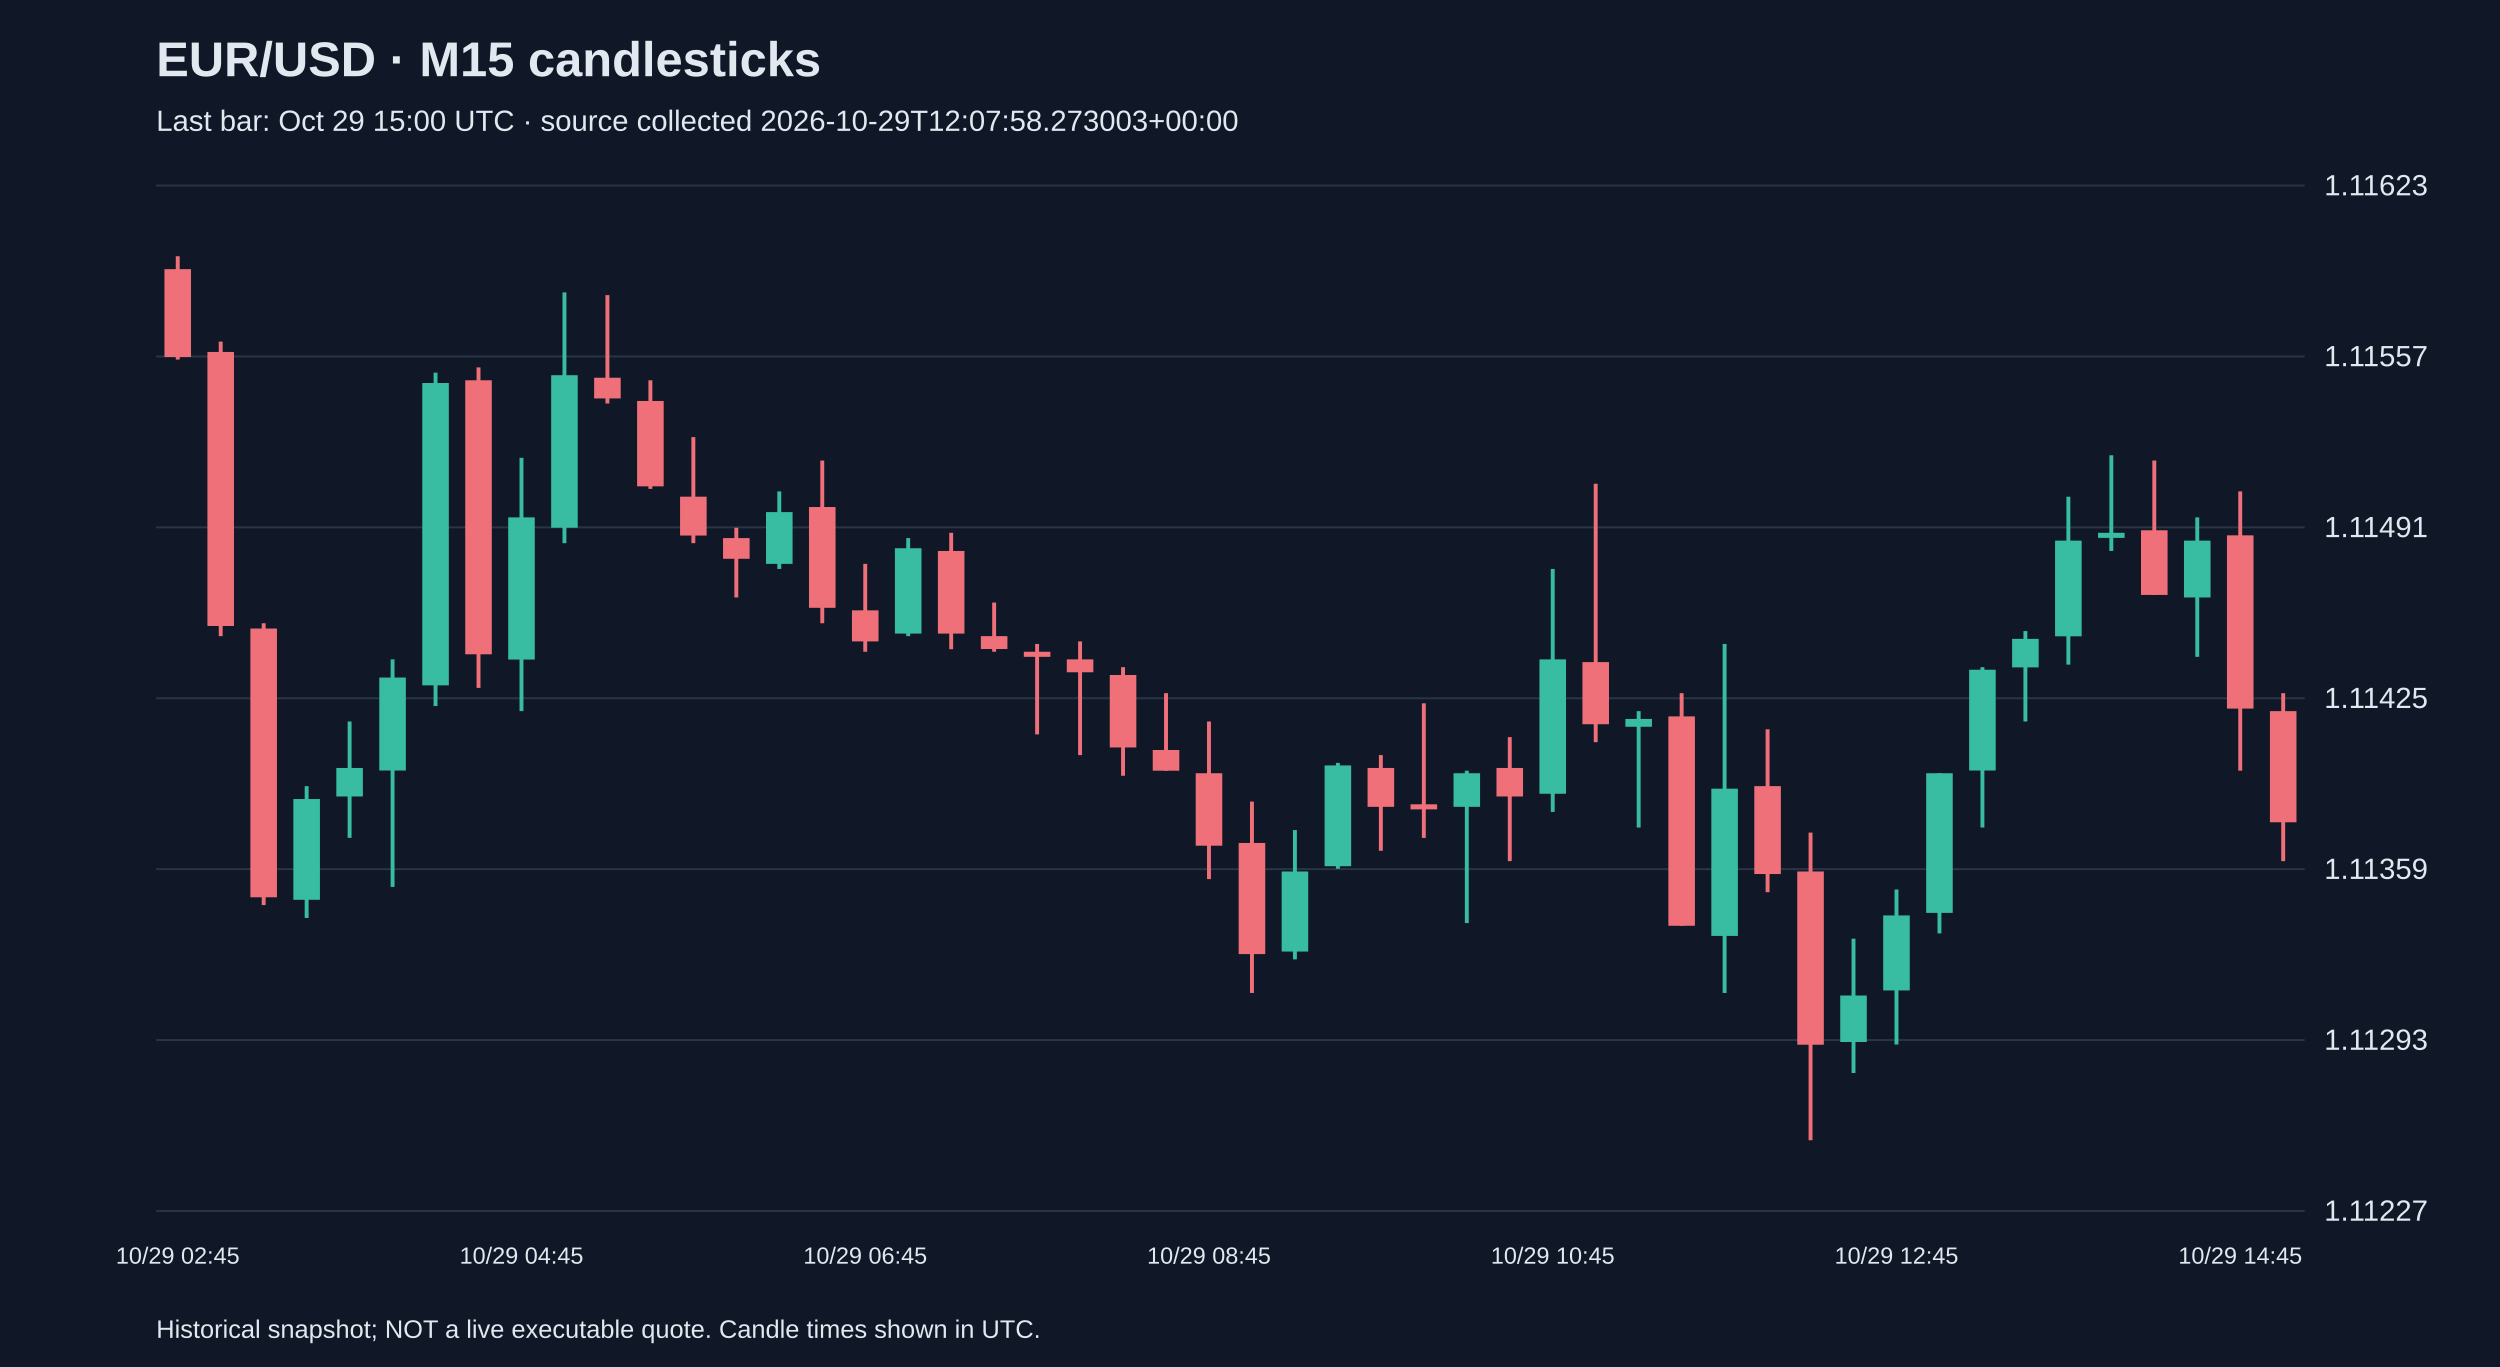
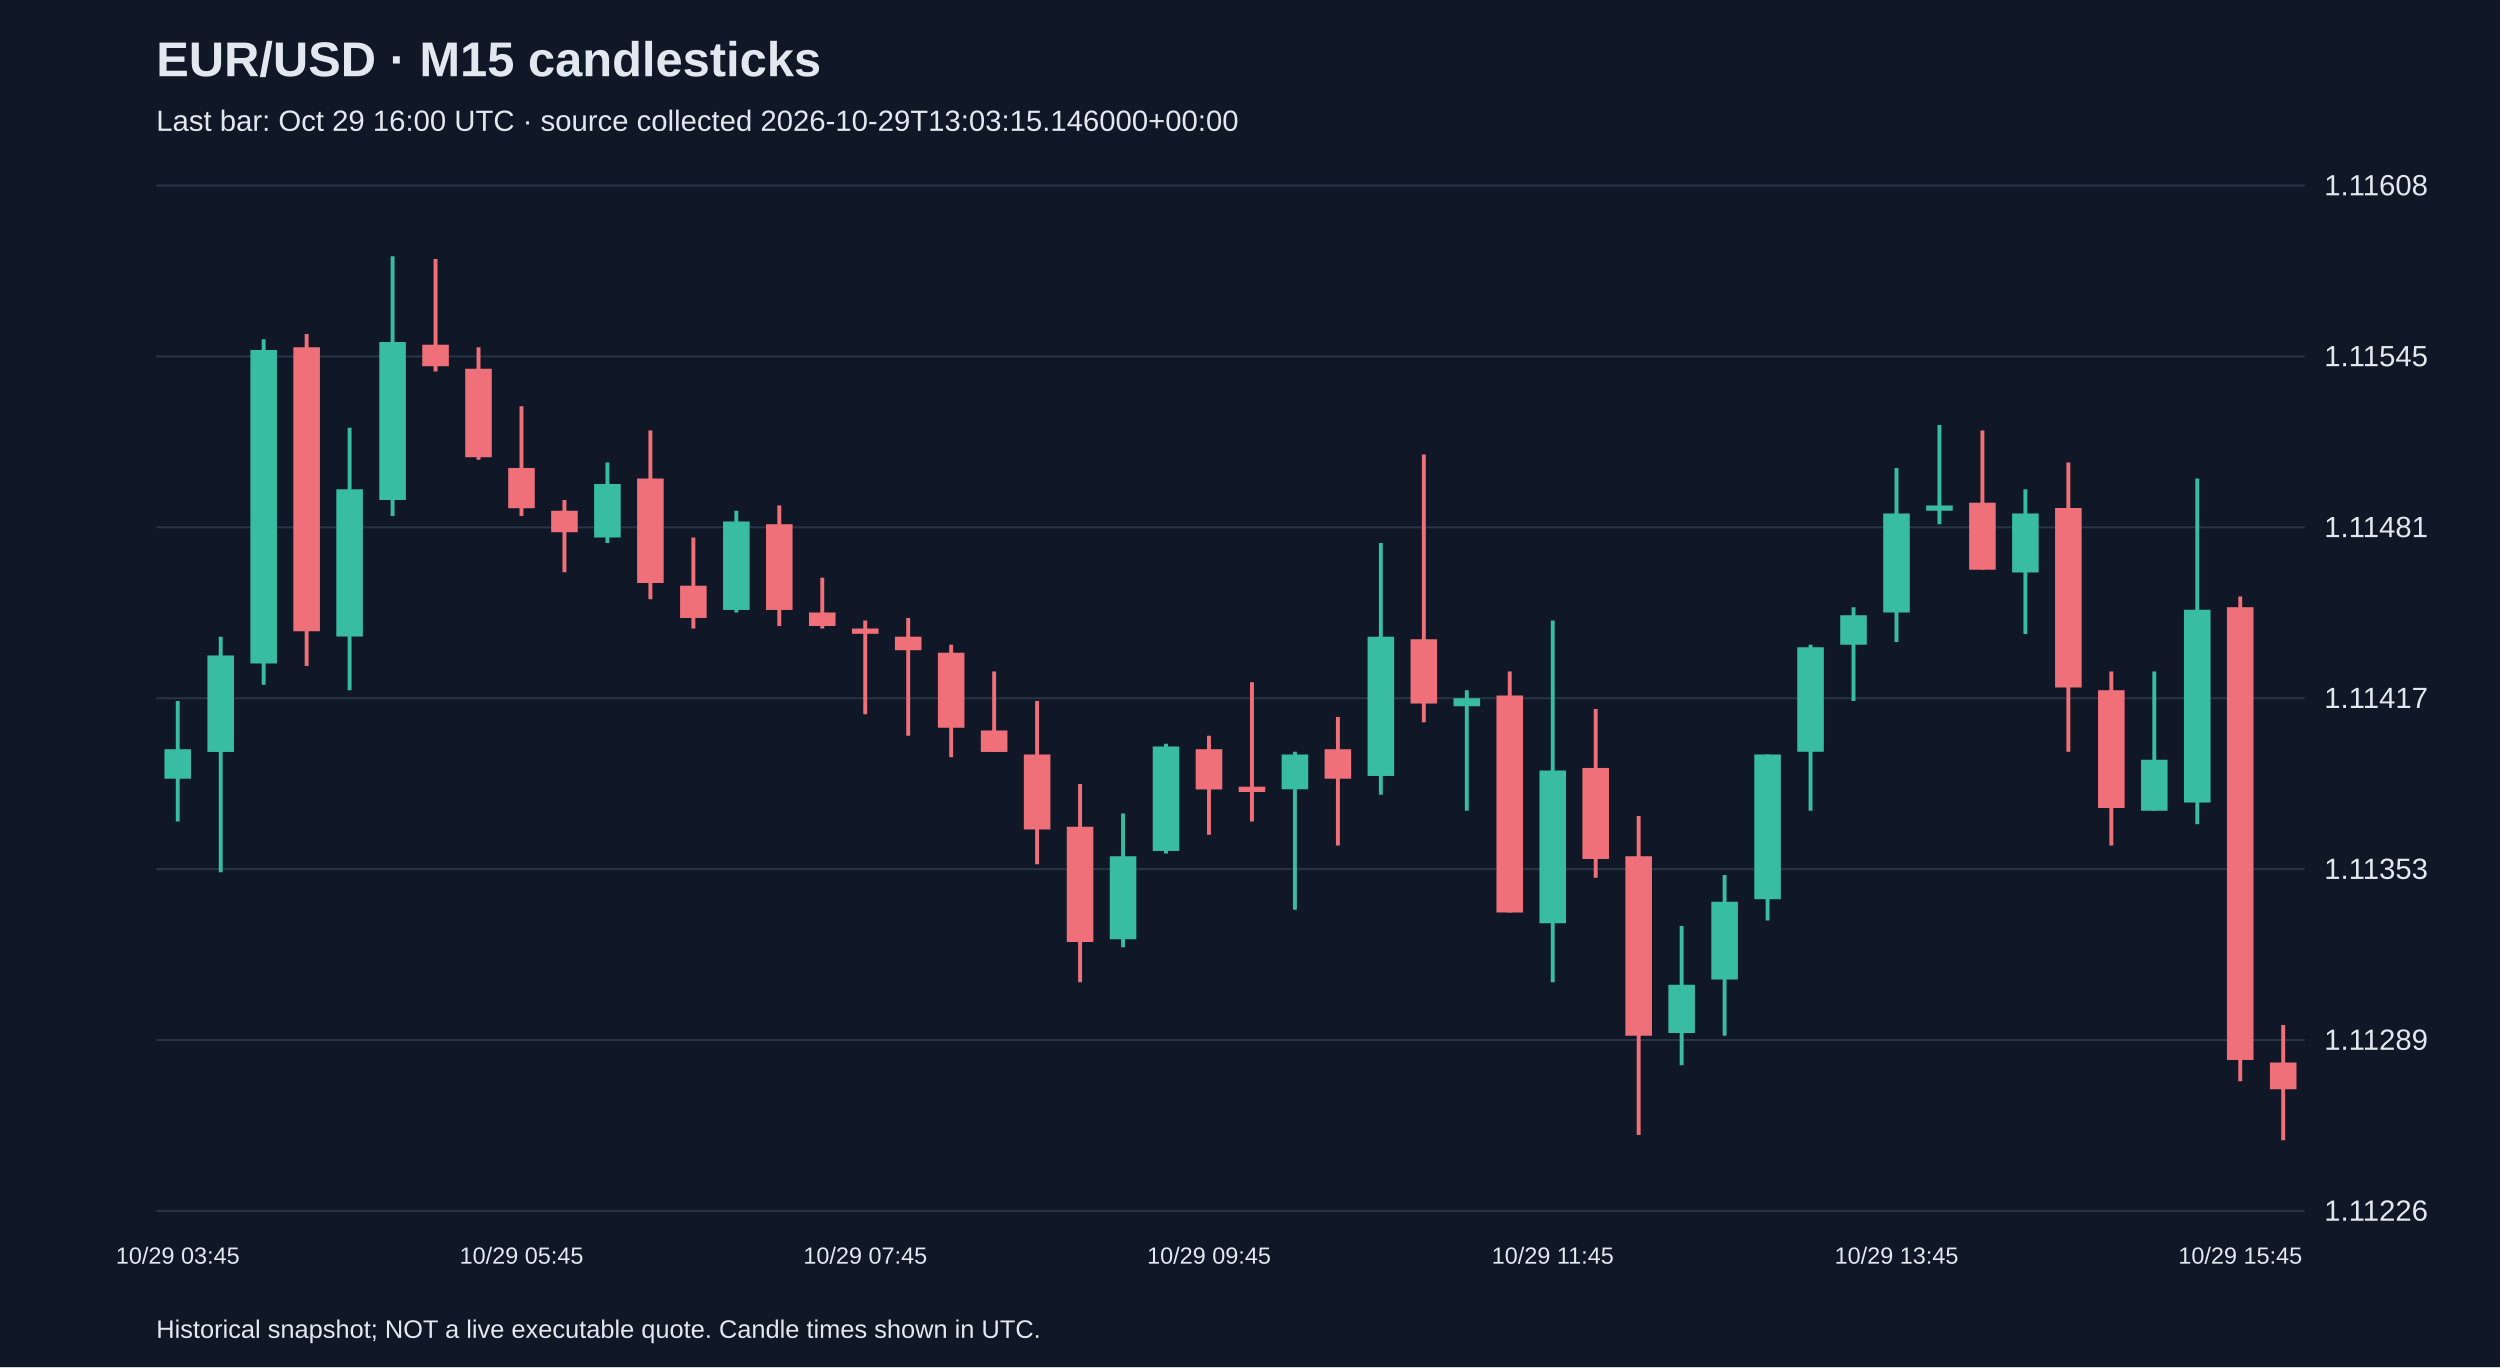
<svg xmlns="http://www.w3.org/2000/svg" viewBox="0 0 1280 700">
  <rect width="100%" height="100%" fill="#101827" />
  <style>text{font-family:Arial,sans-serif;fill:#e2e8f0}</style>
  <text x="80" y="39" font-size="25" font-weight="bold">EUR/USD · M15 candlesticks</text>
-   <text x="80" y="67" font-size="15" fill="#a6b1c5">Last bar: Oct 29 15:00 UTC · source collected 2026-10-29T12:07:58.273003+00:00</text>
+   <text x="80" y="67" font-size="15" fill="#a6b1c5">Last bar: Oct 29 16:00 UTC · source collected 2026-10-29T13:03:15.146000+00:00</text>
  <line x1="80" y1="620.0" x2="1180" y2="620.0" stroke="#283548" />
-   <text x="1190" y="625.0" font-size="15">1.11227</text>
+   <text x="1190" y="625.0" font-size="15">1.11226</text>
  <line x1="80" y1="532.5" x2="1180" y2="532.5" stroke="#283548" />
-   <text x="1190" y="537.5" font-size="15">1.11293</text>
+   <text x="1190" y="537.5" font-size="15">1.11289</text>
  <line x1="80" y1="445.0" x2="1180" y2="445.0" stroke="#283548" />
-   <text x="1190" y="450.0" font-size="15">1.11359</text>
+   <text x="1190" y="450.0" font-size="15">1.11353</text>
  <line x1="80" y1="357.5" x2="1180" y2="357.5" stroke="#283548" />
-   <text x="1190" y="362.5" font-size="15">1.11425</text>
+   <text x="1190" y="362.5" font-size="15">1.11417</text>
  <line x1="80" y1="270.0" x2="1180" y2="270.0" stroke="#283548" />
-   <text x="1190" y="275.0" font-size="15">1.11491</text>
+   <text x="1190" y="275.0" font-size="15">1.11481</text>
  <line x1="80" y1="182.5" x2="1180" y2="182.5" stroke="#283548" />
-   <text x="1190" y="187.5" font-size="15">1.11557</text>
+   <text x="1190" y="187.5" font-size="15">1.11545</text>
  <line x1="80" y1="95.0" x2="1180" y2="95.0" stroke="#283548" />
-   <text x="1190" y="100.0" font-size="15">1.11623</text>
-   <line x1="91.0" y1="131.2" x2="91.0" y2="184.1" stroke="#f07079" stroke-width="2" />
-   <rect x="84.2" y="137.8" width="13.6" height="45.0" fill="#f07079" />
-   <text x="91.0" y="647" text-anchor="middle" font-size="12">10/29 02:45</text>
-   <line x1="113.0" y1="174.9" x2="113.0" y2="325.7" stroke="#f07079" stroke-width="2" />
-   <rect x="106.2" y="180.2" width="13.6" height="140.3" fill="#f07079" />
-   <line x1="135.0" y1="319.1" x2="135.0" y2="463.4" stroke="#f07079" stroke-width="2" />
-   <rect x="128.2" y="321.8" width="13.6" height="137.6" fill="#f07079" />
-   <line x1="157.0" y1="402.5" x2="157.0" y2="470.0" stroke="#38bca2" stroke-width="2" />
-   <rect x="150.2" y="409.1" width="13.6" height="51.6" fill="#38bca2" />
-   <line x1="179.0" y1="369.4" x2="179.0" y2="429.0" stroke="#38bca2" stroke-width="2" />
-   <rect x="172.2" y="393.2" width="13.6" height="14.6" fill="#38bca2" />
-   <line x1="201.0" y1="337.6" x2="201.0" y2="454.1" stroke="#38bca2" stroke-width="2" />
-   <rect x="194.2" y="346.9" width="13.6" height="47.6" fill="#38bca2" />
-   <line x1="223.0" y1="190.8" x2="223.0" y2="361.5" stroke="#38bca2" stroke-width="2" />
-   <rect x="216.2" y="196.1" width="13.6" height="154.8" fill="#38bca2" />
-   <line x1="245.0" y1="188.1" x2="245.0" y2="352.2" stroke="#f07079" stroke-width="2" />
-   <rect x="238.2" y="194.7" width="13.6" height="140.3" fill="#f07079" />
-   <line x1="267.0" y1="234.4" x2="267.0" y2="364.1" stroke="#38bca2" stroke-width="2" />
-   <rect x="260.2" y="264.9" width="13.6" height="72.8" fill="#38bca2" />
-   <text x="267.0" y="647" text-anchor="middle" font-size="12">10/29 04:45</text>
-   <line x1="289.0" y1="149.7" x2="289.0" y2="278.1" stroke="#38bca2" stroke-width="2" />
-   <rect x="282.2" y="192.1" width="13.6" height="78.1" fill="#38bca2" />
-   <line x1="311.0" y1="151.1" x2="311.0" y2="206.6" stroke="#f07079" stroke-width="2" />
-   <rect x="304.2" y="193.4" width="13.6" height="10.6" fill="#f07079" />
-   <line x1="333.0" y1="194.7" x2="333.0" y2="250.3" stroke="#f07079" stroke-width="2" />
-   <rect x="326.2" y="205.3" width="13.6" height="43.7" fill="#f07079" />
-   <line x1="355.0" y1="223.8" x2="355.0" y2="278.1" stroke="#f07079" stroke-width="2" />
-   <rect x="348.2" y="254.3" width="13.6" height="19.9" fill="#f07079" />
-   <line x1="377.0" y1="270.2" x2="377.0" y2="305.9" stroke="#f07079" stroke-width="2" />
-   <rect x="370.2" y="275.5" width="13.6" height="10.6" fill="#f07079" />
-   <line x1="399.0" y1="251.6" x2="399.0" y2="291.3" stroke="#38bca2" stroke-width="2" />
-   <rect x="392.2" y="262.2" width="13.6" height="26.5" fill="#38bca2" />
-   <line x1="421.0" y1="235.8" x2="421.0" y2="319.1" stroke="#f07079" stroke-width="2" />
-   <rect x="414.2" y="259.6" width="13.6" height="51.6" fill="#f07079" />
-   <line x1="443.0" y1="288.7" x2="443.0" y2="333.7" stroke="#f07079" stroke-width="2" />
-   <rect x="436.2" y="312.5" width="13.6" height="15.9" fill="#f07079" />
-   <text x="443.0" y="647" text-anchor="middle" font-size="12">10/29 06:45</text>
-   <line x1="465.0" y1="275.5" x2="465.0" y2="325.7" stroke="#38bca2" stroke-width="2" />
-   <rect x="458.2" y="280.7" width="13.6" height="43.7" fill="#38bca2" />
-   <line x1="487.0" y1="272.8" x2="487.0" y2="332.4" stroke="#f07079" stroke-width="2" />
-   <rect x="480.2" y="282.1" width="13.6" height="42.3" fill="#f07079" />
-   <line x1="509.0" y1="308.5" x2="509.0" y2="333.7" stroke="#f07079" stroke-width="2" />
-   <rect x="502.2" y="325.7" width="13.6" height="6.6" fill="#f07079" />
-   <line x1="531.0" y1="329.7" x2="531.0" y2="376.0" stroke="#f07079" stroke-width="2" />
-   <rect x="524.2" y="333.7" width="13.6" height="2.6" fill="#f07079" />
-   <line x1="553.0" y1="328.4" x2="553.0" y2="386.6" stroke="#f07079" stroke-width="2" />
-   <rect x="546.2" y="337.6" width="13.6" height="6.6" fill="#f07079" />
-   <line x1="575.0" y1="341.6" x2="575.0" y2="397.2" stroke="#f07079" stroke-width="2" />
-   <rect x="568.2" y="345.6" width="13.6" height="37.1" fill="#f07079" />
-   <line x1="597.0" y1="354.9" x2="597.0" y2="394.6" stroke="#f07079" stroke-width="2" />
-   <rect x="590.2" y="384.0" width="13.6" height="10.6" fill="#f07079" />
-   <line x1="619.0" y1="369.4" x2="619.0" y2="450.1" stroke="#f07079" stroke-width="2" />
-   <rect x="612.2" y="395.9" width="13.6" height="37.1" fill="#f07079" />
-   <text x="619.0" y="647" text-anchor="middle" font-size="12">10/29 08:45</text>
-   <line x1="641.0" y1="410.4" x2="641.0" y2="508.4" stroke="#f07079" stroke-width="2" />
-   <rect x="634.2" y="431.6" width="13.6" height="56.9" fill="#f07079" />
-   <line x1="663.0" y1="425.0" x2="663.0" y2="491.2" stroke="#38bca2" stroke-width="2" />
-   <rect x="656.2" y="446.2" width="13.6" height="41.0" fill="#38bca2" />
-   <line x1="685.0" y1="390.6" x2="685.0" y2="444.8" stroke="#38bca2" stroke-width="2" />
-   <rect x="678.2" y="391.9" width="13.6" height="51.6" fill="#38bca2" />
-   <line x1="707.0" y1="386.6" x2="707.0" y2="435.6" stroke="#f07079" stroke-width="2" />
-   <rect x="700.2" y="393.2" width="13.6" height="19.9" fill="#f07079" />
-   <line x1="729.0" y1="360.1" x2="729.0" y2="429.0" stroke="#f07079" stroke-width="2" />
-   <rect x="722.2" y="411.8" width="13.6" height="2.6" fill="#f07079" />
-   <line x1="751.0" y1="394.6" x2="751.0" y2="472.6" stroke="#38bca2" stroke-width="2" />
-   <rect x="744.2" y="395.9" width="13.6" height="17.2" fill="#38bca2" />
-   <line x1="773.0" y1="377.4" x2="773.0" y2="440.9" stroke="#f07079" stroke-width="2" />
-   <rect x="766.2" y="393.2" width="13.6" height="14.6" fill="#f07079" />
-   <line x1="795.0" y1="291.3" x2="795.0" y2="415.7" stroke="#38bca2" stroke-width="2" />
-   <rect x="788.2" y="337.6" width="13.6" height="68.8" fill="#38bca2" />
-   <text x="795.0" y="647" text-anchor="middle" font-size="12">10/29 10:45</text>
-   <line x1="817.0" y1="247.7" x2="817.0" y2="380.0" stroke="#f07079" stroke-width="2" />
-   <rect x="810.2" y="339.0" width="13.6" height="31.8" fill="#f07079" />
-   <line x1="839.0" y1="364.1" x2="839.0" y2="423.7" stroke="#38bca2" stroke-width="2" />
-   <rect x="832.2" y="368.1" width="13.6" height="4.0" fill="#38bca2" />
-   <line x1="861.0" y1="354.9" x2="861.0" y2="474.0" stroke="#f07079" stroke-width="2" />
-   <rect x="854.2" y="366.8" width="13.6" height="107.2" fill="#f07079" />
-   <line x1="883.0" y1="329.7" x2="883.0" y2="508.4" stroke="#38bca2" stroke-width="2" />
-   <rect x="876.2" y="403.8" width="13.6" height="75.4" fill="#38bca2" />
-   <line x1="905.0" y1="373.4" x2="905.0" y2="456.8" stroke="#f07079" stroke-width="2" />
-   <rect x="898.2" y="402.5" width="13.6" height="45.0" fill="#f07079" />
-   <line x1="927.0" y1="426.3" x2="927.0" y2="583.8" stroke="#f07079" stroke-width="2" />
-   <rect x="920.2" y="446.2" width="13.6" height="88.7" fill="#f07079" />
-   <line x1="949.0" y1="480.6" x2="949.0" y2="549.4" stroke="#38bca2" stroke-width="2" />
-   <rect x="942.2" y="509.7" width="13.6" height="23.8" fill="#38bca2" />
-   <line x1="971.0" y1="455.4" x2="971.0" y2="534.8" stroke="#38bca2" stroke-width="2" />
-   <rect x="964.2" y="468.7" width="13.6" height="38.4" fill="#38bca2" />
-   <text x="971.0" y="647" text-anchor="middle" font-size="12">10/29 12:45</text>
-   <line x1="993.0" y1="395.9" x2="993.0" y2="477.9" stroke="#38bca2" stroke-width="2" />
-   <rect x="986.2" y="395.9" width="13.6" height="71.5" fill="#38bca2" />
-   <line x1="1015.0" y1="341.6" x2="1015.0" y2="423.7" stroke="#38bca2" stroke-width="2" />
-   <rect x="1008.2" y="342.9" width="13.6" height="51.6" fill="#38bca2" />
-   <line x1="1037.0" y1="323.1" x2="1037.0" y2="369.4" stroke="#38bca2" stroke-width="2" />
-   <rect x="1030.2" y="327.1" width="13.6" height="14.6" fill="#38bca2" />
-   <line x1="1059.0" y1="254.3" x2="1059.0" y2="340.3" stroke="#38bca2" stroke-width="2" />
-   <rect x="1052.2" y="276.8" width="13.6" height="49.0" fill="#38bca2" />
-   <line x1="1081.0" y1="233.1" x2="1081.0" y2="282.1" stroke="#38bca2" stroke-width="2" />
-   <rect x="1074.2" y="272.8" width="13.6" height="2.6" fill="#38bca2" />
-   <line x1="1103.0" y1="235.8" x2="1103.0" y2="304.6" stroke="#f07079" stroke-width="2" />
-   <rect x="1096.2" y="271.5" width="13.6" height="33.1" fill="#f07079" />
-   <line x1="1125.0" y1="264.9" x2="1125.0" y2="336.3" stroke="#38bca2" stroke-width="2" />
-   <rect x="1118.2" y="276.8" width="13.6" height="29.1" fill="#38bca2" />
-   <line x1="1147.0" y1="251.6" x2="1147.0" y2="394.6" stroke="#f07079" stroke-width="2" />
-   <rect x="1140.2" y="274.1" width="13.6" height="88.7" fill="#f07079" />
-   <text x="1147.0" y="647" text-anchor="middle" font-size="12">10/29 14:45</text>
-   <line x1="1169.0" y1="354.9" x2="1169.0" y2="440.9" stroke="#f07079" stroke-width="2" />
-   <rect x="1162.2" y="364.1" width="13.6" height="56.9" fill="#f07079" />
+   <text x="1190" y="100.0" font-size="15">1.11608</text>
+   <line x1="91.0" y1="358.9" x2="91.0" y2="420.6" stroke="#38bca2" stroke-width="2" />
+   <rect x="84.2" y="383.6" width="13.6" height="15.1" fill="#38bca2" />
+   <text x="91.0" y="647" text-anchor="middle" font-size="12">10/29 03:45</text>
+   <line x1="113.0" y1="326.0" x2="113.0" y2="446.6" stroke="#38bca2" stroke-width="2" />
+   <rect x="106.2" y="335.6" width="13.6" height="49.4" fill="#38bca2" />
+   <line x1="135.0" y1="173.7" x2="135.0" y2="350.6" stroke="#38bca2" stroke-width="2" />
+   <rect x="128.2" y="179.2" width="13.6" height="160.5" fill="#38bca2" />
+   <line x1="157.0" y1="171.0" x2="157.0" y2="341.0" stroke="#f07079" stroke-width="2" />
+   <rect x="150.2" y="177.8" width="13.6" height="145.4" fill="#f07079" />
+   <line x1="179.0" y1="219.0" x2="179.0" y2="353.4" stroke="#38bca2" stroke-width="2" />
+   <rect x="172.2" y="250.5" width="13.6" height="75.4" fill="#38bca2" />
+   <line x1="201.0" y1="131.2" x2="201.0" y2="264.2" stroke="#38bca2" stroke-width="2" />
+   <rect x="194.2" y="175.1" width="13.6" height="80.9" fill="#38bca2" />
+   <line x1="223.0" y1="132.6" x2="223.0" y2="190.2" stroke="#f07079" stroke-width="2" />
+   <rect x="216.2" y="176.5" width="13.6" height="11.0" fill="#f07079" />
+   <line x1="245.0" y1="177.8" x2="245.0" y2="235.4" stroke="#f07079" stroke-width="2" />
+   <rect x="238.2" y="188.8" width="13.6" height="45.3" fill="#f07079" />
+   <line x1="267.0" y1="208.0" x2="267.0" y2="264.2" stroke="#f07079" stroke-width="2" />
+   <rect x="260.2" y="239.6" width="13.6" height="20.6" fill="#f07079" />
+   <text x="267.0" y="647" text-anchor="middle" font-size="12">10/29 05:45</text>
+   <line x1="289.0" y1="256.0" x2="289.0" y2="293.0" stroke="#f07079" stroke-width="2" />
+   <rect x="282.2" y="261.5" width="13.6" height="11.0" fill="#f07079" />
+   <line x1="311.0" y1="236.8" x2="311.0" y2="278.0" stroke="#38bca2" stroke-width="2" />
+   <rect x="304.2" y="247.8" width="13.6" height="27.4" fill="#38bca2" />
+   <line x1="333.0" y1="220.4" x2="333.0" y2="306.8" stroke="#f07079" stroke-width="2" />
+   <rect x="326.2" y="245.0" width="13.6" height="53.5" fill="#f07079" />
+   <line x1="355.0" y1="275.2" x2="355.0" y2="321.8" stroke="#f07079" stroke-width="2" />
+   <rect x="348.2" y="299.9" width="13.6" height="16.5" fill="#f07079" />
+   <line x1="377.0" y1="261.5" x2="377.0" y2="313.6" stroke="#38bca2" stroke-width="2" />
+   <rect x="370.2" y="267.0" width="13.6" height="45.3" fill="#38bca2" />
+   <line x1="399.0" y1="258.8" x2="399.0" y2="320.5" stroke="#f07079" stroke-width="2" />
+   <rect x="392.2" y="268.4" width="13.6" height="43.9" fill="#f07079" />
+   <line x1="421.0" y1="295.8" x2="421.0" y2="321.8" stroke="#f07079" stroke-width="2" />
+   <rect x="414.2" y="313.6" width="13.6" height="6.9" fill="#f07079" />
+   <line x1="443.0" y1="317.7" x2="443.0" y2="365.7" stroke="#f07079" stroke-width="2" />
+   <rect x="436.2" y="321.8" width="13.6" height="2.7" fill="#f07079" />
+   <text x="443.0" y="647" text-anchor="middle" font-size="12">10/29 07:45</text>
+   <line x1="465.0" y1="316.4" x2="465.0" y2="376.7" stroke="#f07079" stroke-width="2" />
+   <rect x="458.2" y="326.0" width="13.6" height="6.9" fill="#f07079" />
+   <line x1="487.0" y1="330.1" x2="487.0" y2="387.7" stroke="#f07079" stroke-width="2" />
+   <rect x="480.2" y="334.2" width="13.6" height="38.4" fill="#f07079" />
+   <line x1="509.0" y1="343.8" x2="509.0" y2="384.9" stroke="#f07079" stroke-width="2" />
+   <rect x="502.2" y="374.0" width="13.6" height="11.0" fill="#f07079" />
+   <line x1="531.0" y1="358.9" x2="531.0" y2="442.5" stroke="#f07079" stroke-width="2" />
+   <rect x="524.2" y="386.3" width="13.6" height="38.4" fill="#f07079" />
+   <line x1="553.0" y1="401.4" x2="553.0" y2="502.9" stroke="#f07079" stroke-width="2" />
+   <rect x="546.2" y="423.3" width="13.6" height="59.0" fill="#f07079" />
+   <line x1="575.0" y1="416.5" x2="575.0" y2="485.0" stroke="#38bca2" stroke-width="2" />
+   <rect x="568.2" y="438.4" width="13.6" height="42.5" fill="#38bca2" />
+   <line x1="597.0" y1="380.8" x2="597.0" y2="437.0" stroke="#38bca2" stroke-width="2" />
+   <rect x="590.2" y="382.2" width="13.6" height="53.5" fill="#38bca2" />
+   <line x1="619.0" y1="376.7" x2="619.0" y2="427.4" stroke="#f07079" stroke-width="2" />
+   <rect x="612.2" y="383.6" width="13.6" height="20.6" fill="#f07079" />
+   <text x="619.0" y="647" text-anchor="middle" font-size="12">10/29 09:45</text>
+   <line x1="641.0" y1="349.3" x2="641.0" y2="420.6" stroke="#f07079" stroke-width="2" />
+   <rect x="634.2" y="402.8" width="13.6" height="2.7" fill="#f07079" />
+   <line x1="663.0" y1="384.9" x2="663.0" y2="465.8" stroke="#38bca2" stroke-width="2" />
+   <rect x="656.2" y="386.3" width="13.6" height="17.8" fill="#38bca2" />
+   <line x1="685.0" y1="367.1" x2="685.0" y2="432.9" stroke="#f07079" stroke-width="2" />
+   <rect x="678.2" y="383.6" width="13.6" height="15.1" fill="#f07079" />
+   <line x1="707.0" y1="278.0" x2="707.0" y2="406.9" stroke="#38bca2" stroke-width="2" />
+   <rect x="700.2" y="326.0" width="13.6" height="71.3" fill="#38bca2" />
+   <line x1="729.0" y1="232.7" x2="729.0" y2="369.8" stroke="#f07079" stroke-width="2" />
+   <rect x="722.2" y="327.3" width="13.6" height="32.9" fill="#f07079" />
+   <line x1="751.0" y1="353.4" x2="751.0" y2="415.1" stroke="#38bca2" stroke-width="2" />
+   <rect x="744.2" y="357.5" width="13.6" height="4.1" fill="#38bca2" />
+   <line x1="773.0" y1="343.8" x2="773.0" y2="467.2" stroke="#f07079" stroke-width="2" />
+   <rect x="766.2" y="356.1" width="13.6" height="111.1" fill="#f07079" />
+   <line x1="795.0" y1="317.7" x2="795.0" y2="502.9" stroke="#38bca2" stroke-width="2" />
+   <rect x="788.2" y="394.5" width="13.6" height="78.2" fill="#38bca2" />
+   <text x="795.0" y="647" text-anchor="middle" font-size="12">10/29 11:45</text>
+   <line x1="817.0" y1="363.0" x2="817.0" y2="449.4" stroke="#f07079" stroke-width="2" />
+   <rect x="810.2" y="393.2" width="13.6" height="46.6" fill="#f07079" />
+   <line x1="839.0" y1="417.8" x2="839.0" y2="581.1" stroke="#f07079" stroke-width="2" />
+   <rect x="832.2" y="438.4" width="13.6" height="91.9" fill="#f07079" />
+   <line x1="861.0" y1="474.1" x2="861.0" y2="545.4" stroke="#38bca2" stroke-width="2" />
+   <rect x="854.2" y="504.2" width="13.6" height="24.7" fill="#38bca2" />
+   <line x1="883.0" y1="448.0" x2="883.0" y2="530.3" stroke="#38bca2" stroke-width="2" />
+   <rect x="876.2" y="461.7" width="13.6" height="39.8" fill="#38bca2" />
+   <line x1="905.0" y1="386.3" x2="905.0" y2="471.3" stroke="#38bca2" stroke-width="2" />
+   <rect x="898.2" y="386.3" width="13.6" height="74.1" fill="#38bca2" />
+   <line x1="927.0" y1="330.1" x2="927.0" y2="415.1" stroke="#38bca2" stroke-width="2" />
+   <rect x="920.2" y="331.4" width="13.6" height="53.5" fill="#38bca2" />
+   <line x1="949.0" y1="310.9" x2="949.0" y2="358.9" stroke="#38bca2" stroke-width="2" />
+   <rect x="942.2" y="315.0" width="13.6" height="15.1" fill="#38bca2" />
+   <line x1="971.0" y1="239.6" x2="971.0" y2="328.7" stroke="#38bca2" stroke-width="2" />
+   <rect x="964.2" y="262.9" width="13.6" height="50.7" fill="#38bca2" />
+   <text x="971.0" y="647" text-anchor="middle" font-size="12">10/29 13:45</text>
+   <line x1="993.0" y1="217.6" x2="993.0" y2="268.4" stroke="#38bca2" stroke-width="2" />
+   <rect x="986.2" y="258.8" width="13.6" height="2.7" fill="#38bca2" />
+   <line x1="1015.0" y1="220.4" x2="1015.0" y2="291.7" stroke="#f07079" stroke-width="2" />
+   <rect x="1008.2" y="257.4" width="13.6" height="34.3" fill="#f07079" />
+   <line x1="1037.0" y1="250.5" x2="1037.0" y2="324.6" stroke="#38bca2" stroke-width="2" />
+   <rect x="1030.2" y="262.9" width="13.6" height="30.2" fill="#38bca2" />
+   <line x1="1059.0" y1="236.8" x2="1059.0" y2="384.9" stroke="#f07079" stroke-width="2" />
+   <rect x="1052.2" y="260.1" width="13.6" height="91.9" fill="#f07079" />
+   <line x1="1081.0" y1="343.8" x2="1081.0" y2="432.9" stroke="#f07079" stroke-width="2" />
+   <rect x="1074.2" y="353.4" width="13.6" height="60.3" fill="#f07079" />
+   <line x1="1103.0" y1="343.8" x2="1103.0" y2="415.1" stroke="#38bca2" stroke-width="2" />
+   <rect x="1096.2" y="389.0" width="13.6" height="26.1" fill="#38bca2" />
+   <line x1="1125.0" y1="245.0" x2="1125.0" y2="422.0" stroke="#38bca2" stroke-width="2" />
+   <rect x="1118.2" y="312.2" width="13.6" height="98.7" fill="#38bca2" />
+   <line x1="1147.0" y1="305.4" x2="1147.0" y2="553.6" stroke="#f07079" stroke-width="2" />
+   <rect x="1140.2" y="310.9" width="13.6" height="231.8" fill="#f07079" />
+   <text x="1147.0" y="647" text-anchor="middle" font-size="12">10/29 15:45</text>
+   <line x1="1169.0" y1="524.8" x2="1169.0" y2="583.8" stroke="#f07079" stroke-width="2" />
+   <rect x="1162.2" y="544.0" width="13.6" height="13.7" fill="#f07079" />
  <text x="80" y="685" font-size="13">Historical snapshot; NOT a live executable quote. Candle times shown in UTC.</text>
</svg>
